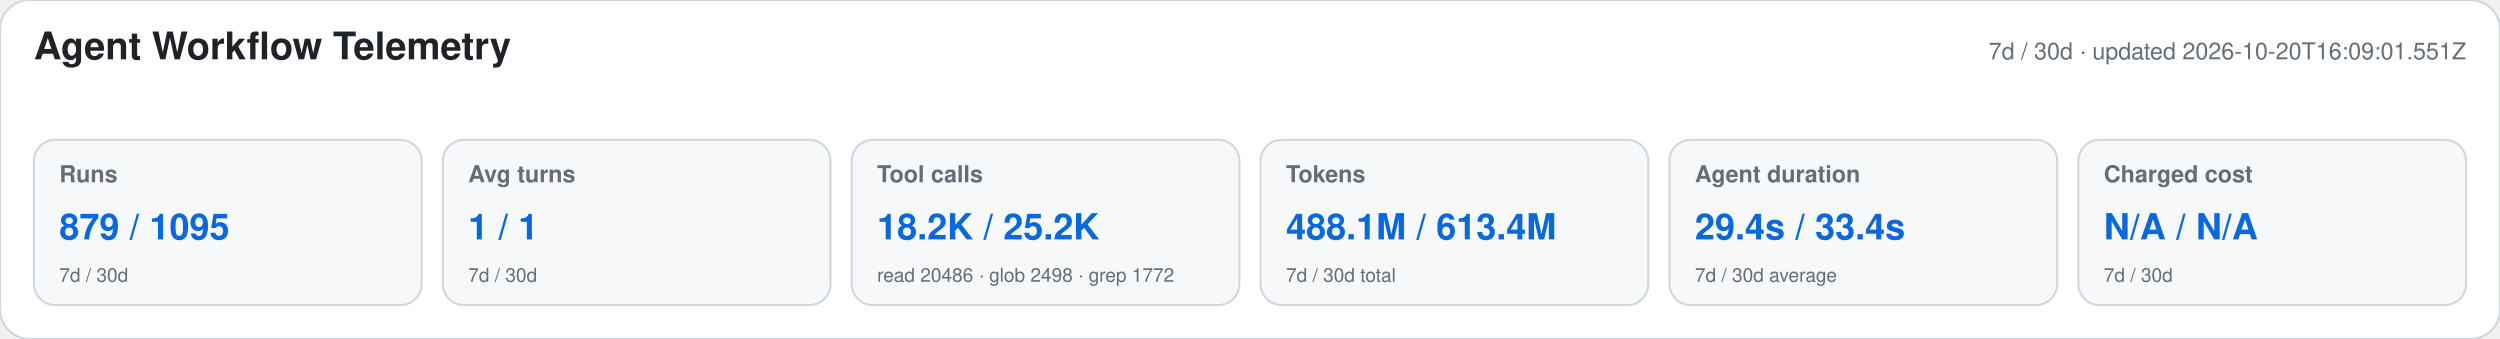
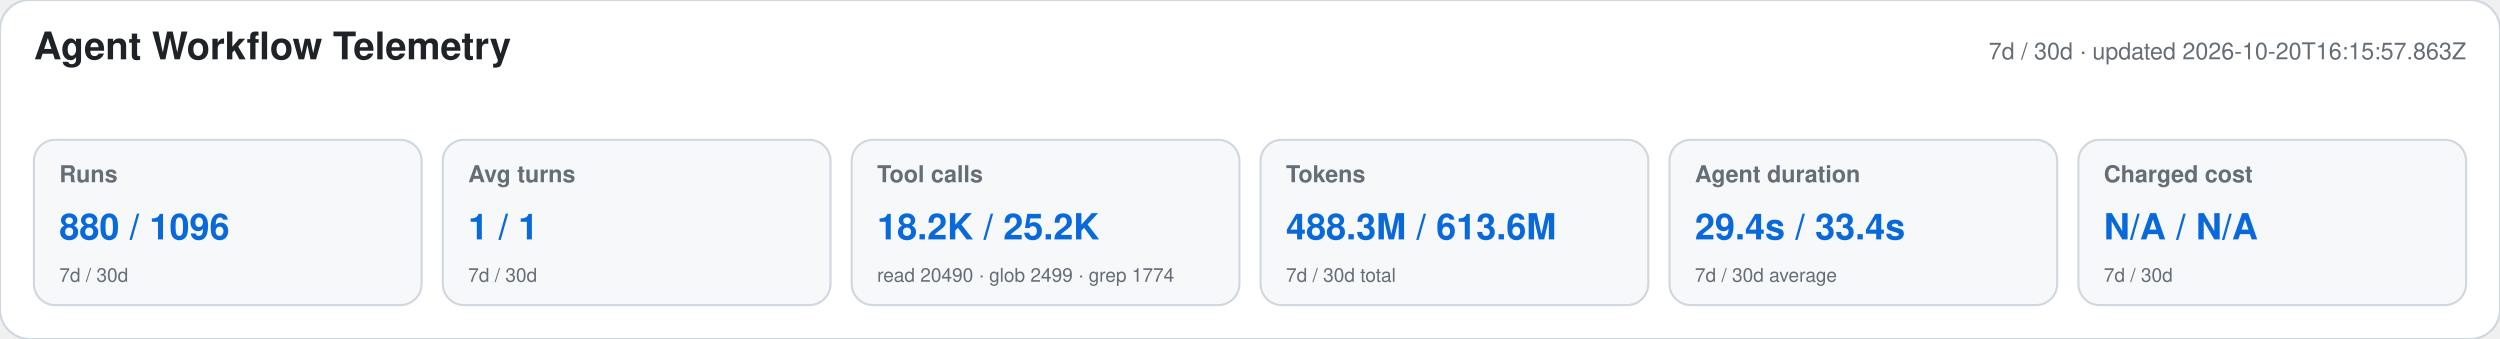
<svg xmlns="http://www.w3.org/2000/svg" width="1180" height="160" viewBox="0 0 1180 160" role="img" aria-labelledby="title desc">
  <style>text{font-family:-apple-system,BlinkMacSystemFont,"Segoe UI",Helvetica,Arial,sans-serif}.heading{font-size:18px;font-weight:650;fill:#1f2328}.meta,.label,.secondary{fill:#656d76}.meta,.label{font-size:11px}.label{font-weight:600}.primary{font-size:17px;font-weight:700;fill:#0969da}.secondary{font-size:9px}</style>
  <rect width="1180" height="160" rx="14" fill="#ffffff" stroke="#d0d7de" />
  <text x="16" y="28" class="heading">Agent Workflow Telemetry</text>
-   <text x="1164" y="28" text-anchor="end" class="meta">7d / 30d · updated 2026-10-20T16:09:01.551Z</text>
+   <text x="1164" y="28" text-anchor="end" class="meta">7d / 30d · updated 2026-10-20T16:15:57.863Z</text>
  <g>
    <rect x="16" y="66" width="183" height="78" rx="10" fill="#f6f8fa" stroke="#d0d7de" />
    <text x="28" y="86" class="label">Runs</text>
-     <text x="28" y="113" class="primary">879 / 1095</text>
+     <text x="28" y="113" class="primary">880 / 1096</text>
    <text x="28" y="133" class="secondary">7d / 30d</text>
  </g>
  <g>
    <rect x="209" y="66" width="183" height="78" rx="10" fill="#f6f8fa" stroke="#d0d7de" />
    <text x="221" y="86" class="label">Avg turns</text>
    <text x="221" y="113" class="primary">1 / 1</text>
    <text x="221" y="133" class="secondary">7d / 30d</text>
  </g>
  <g>
    <rect x="402" y="66" width="183" height="78" rx="10" fill="#f6f8fa" stroke="#d0d7de" />
    <text x="414" y="86" class="label">Tool calls</text>
    <text x="414" y="113" class="primary">18.2K / 25.2K</text>
-     <text x="414" y="133" class="secondary">read 20486 · glob 2498 · grep 1772</text>
+     <text x="414" y="133" class="secondary">read 20490 · glob 2499 · grep 1774</text>
  </g>
  <g>
    <rect x="595" y="66" width="183" height="78" rx="10" fill="#f6f8fa" stroke="#d0d7de" />
    <text x="607" y="86" class="label">Tokens</text>
-     <text x="607" y="113" class="primary">488.1M / 613.4M</text>
+     <text x="607" y="113" class="primary">488.3M / 613.6M</text>
    <text x="607" y="133" class="secondary">7d / 30d total</text>
  </g>
  <g>
    <rect x="788" y="66" width="183" height="78" rx="10" fill="#f6f8fa" stroke="#d0d7de" />
    <text x="800" y="86" class="label">Agent duration</text>
    <text x="800" y="113" class="primary">29.4s / 33.4s</text>
    <text x="800" y="133" class="secondary">7d / 30d average</text>
  </g>
  <g>
    <rect x="981" y="66" width="183" height="78" rx="10" fill="#f6f8fa" stroke="#d0d7de" />
    <text x="993" y="86" class="label">Charged cost</text>
    <text x="993" y="113" class="primary">N/A / N/A</text>
    <text x="993" y="133" class="secondary">7d / 30d</text>
  </g>
</svg>
